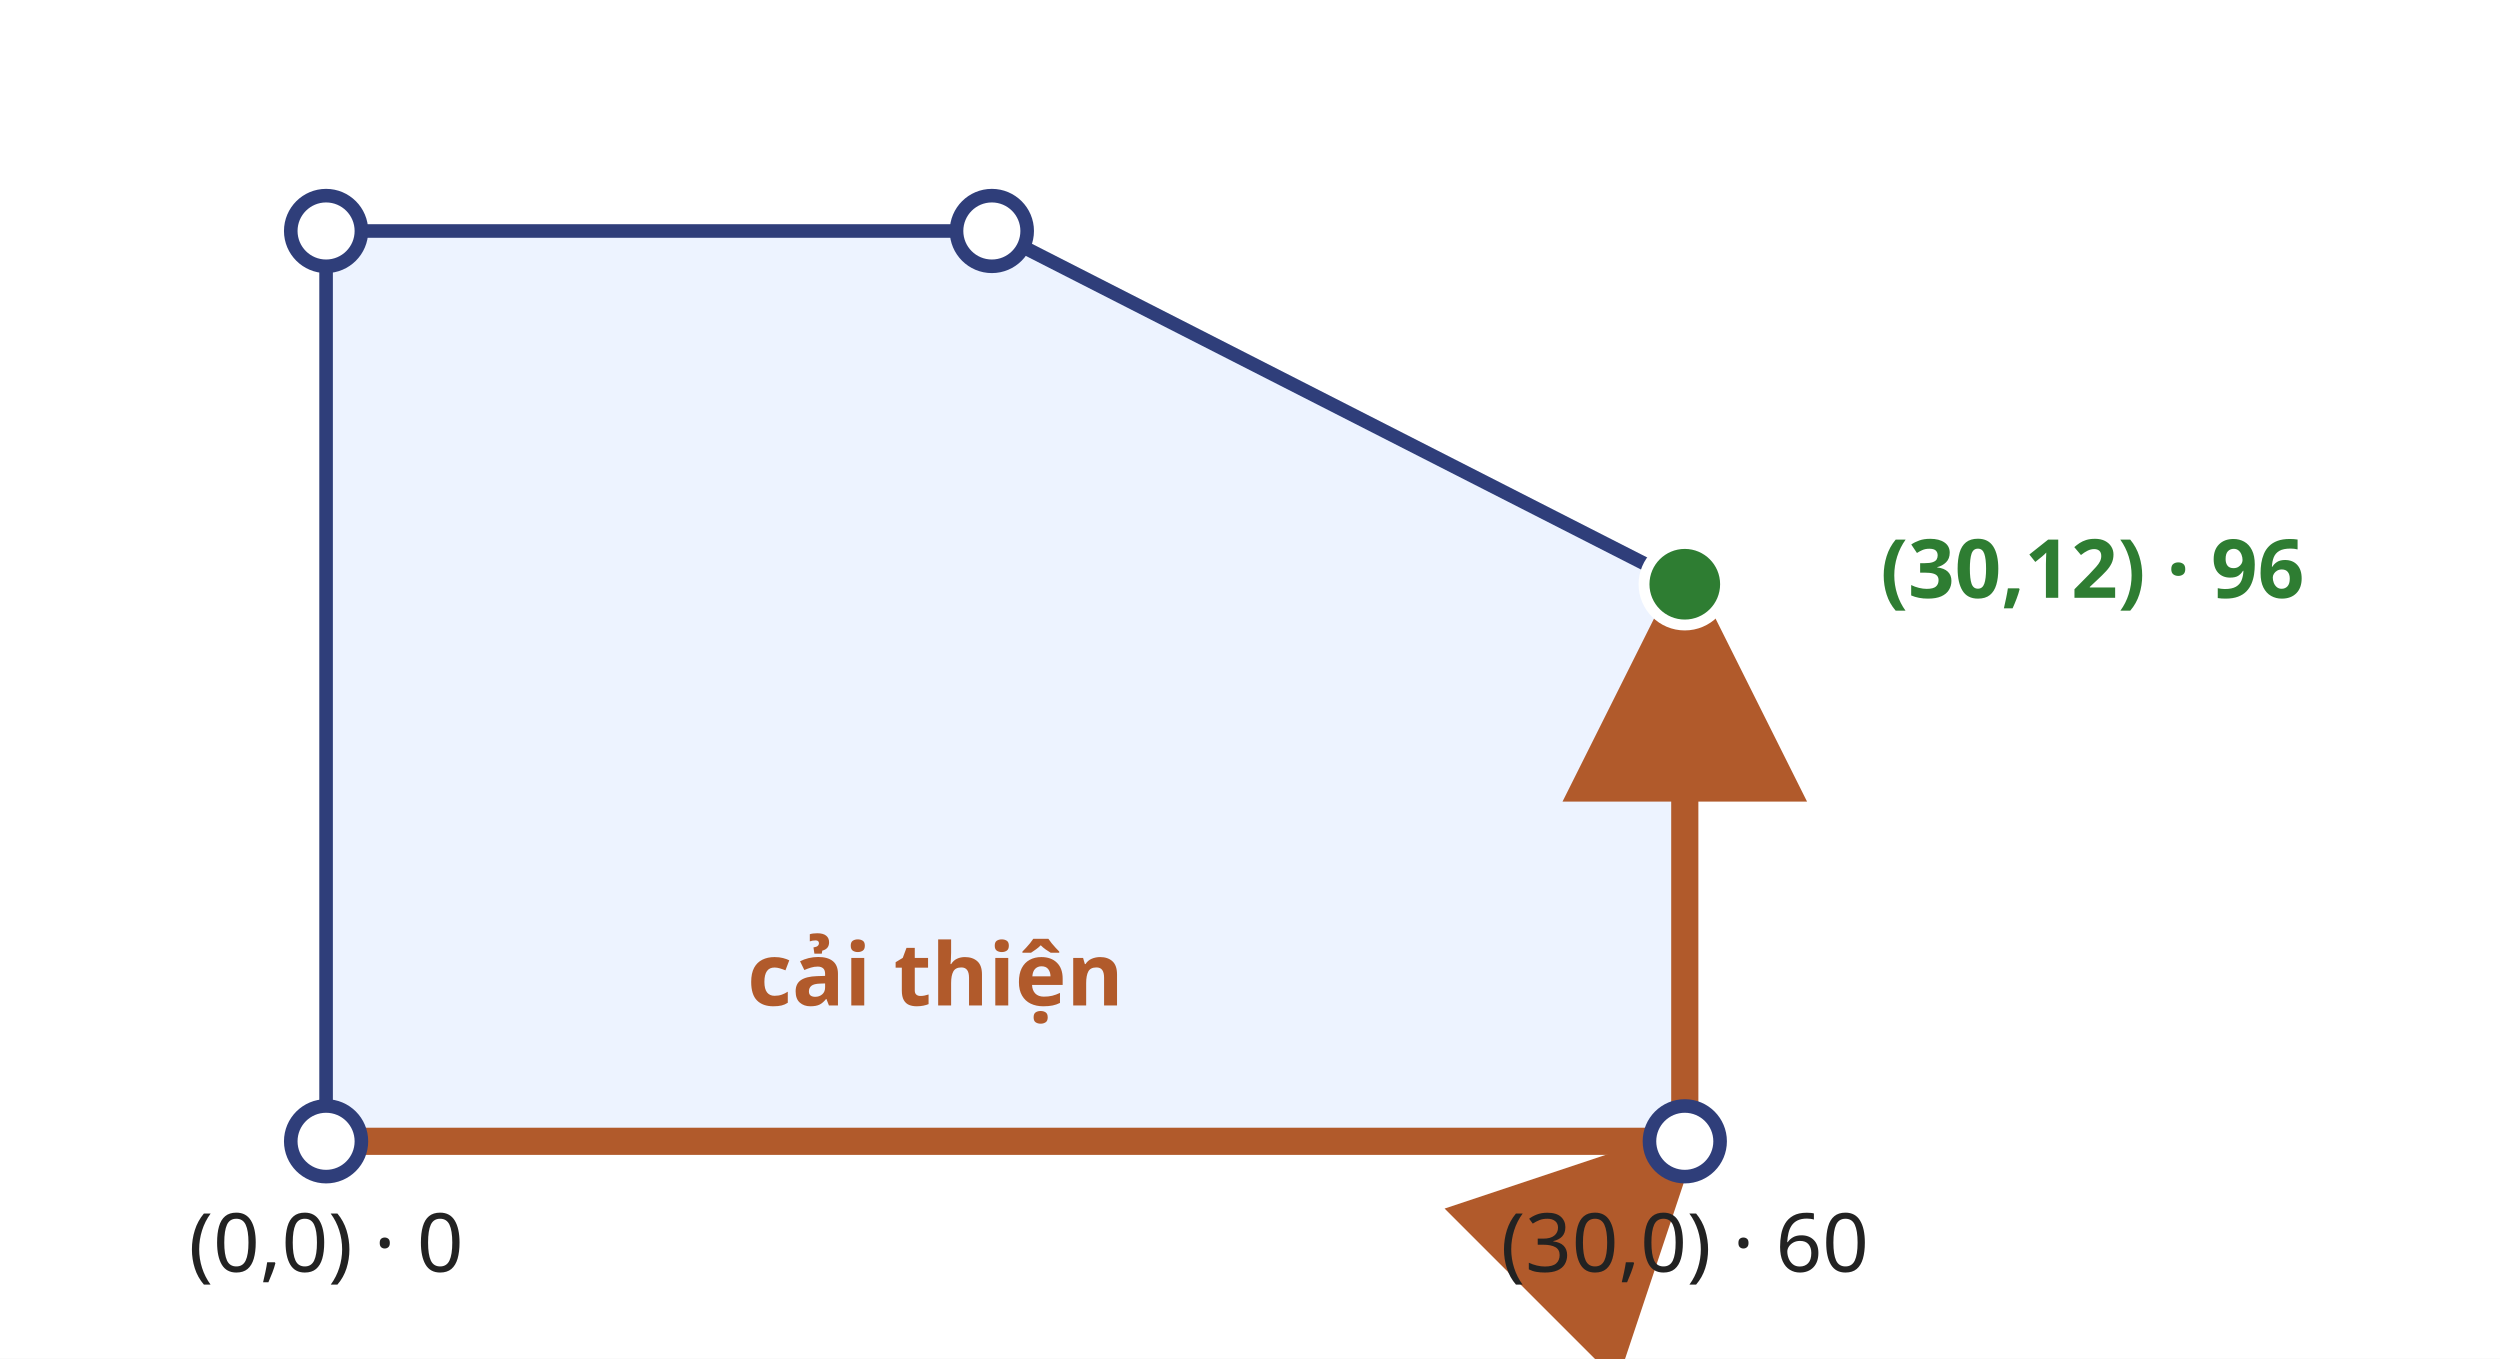
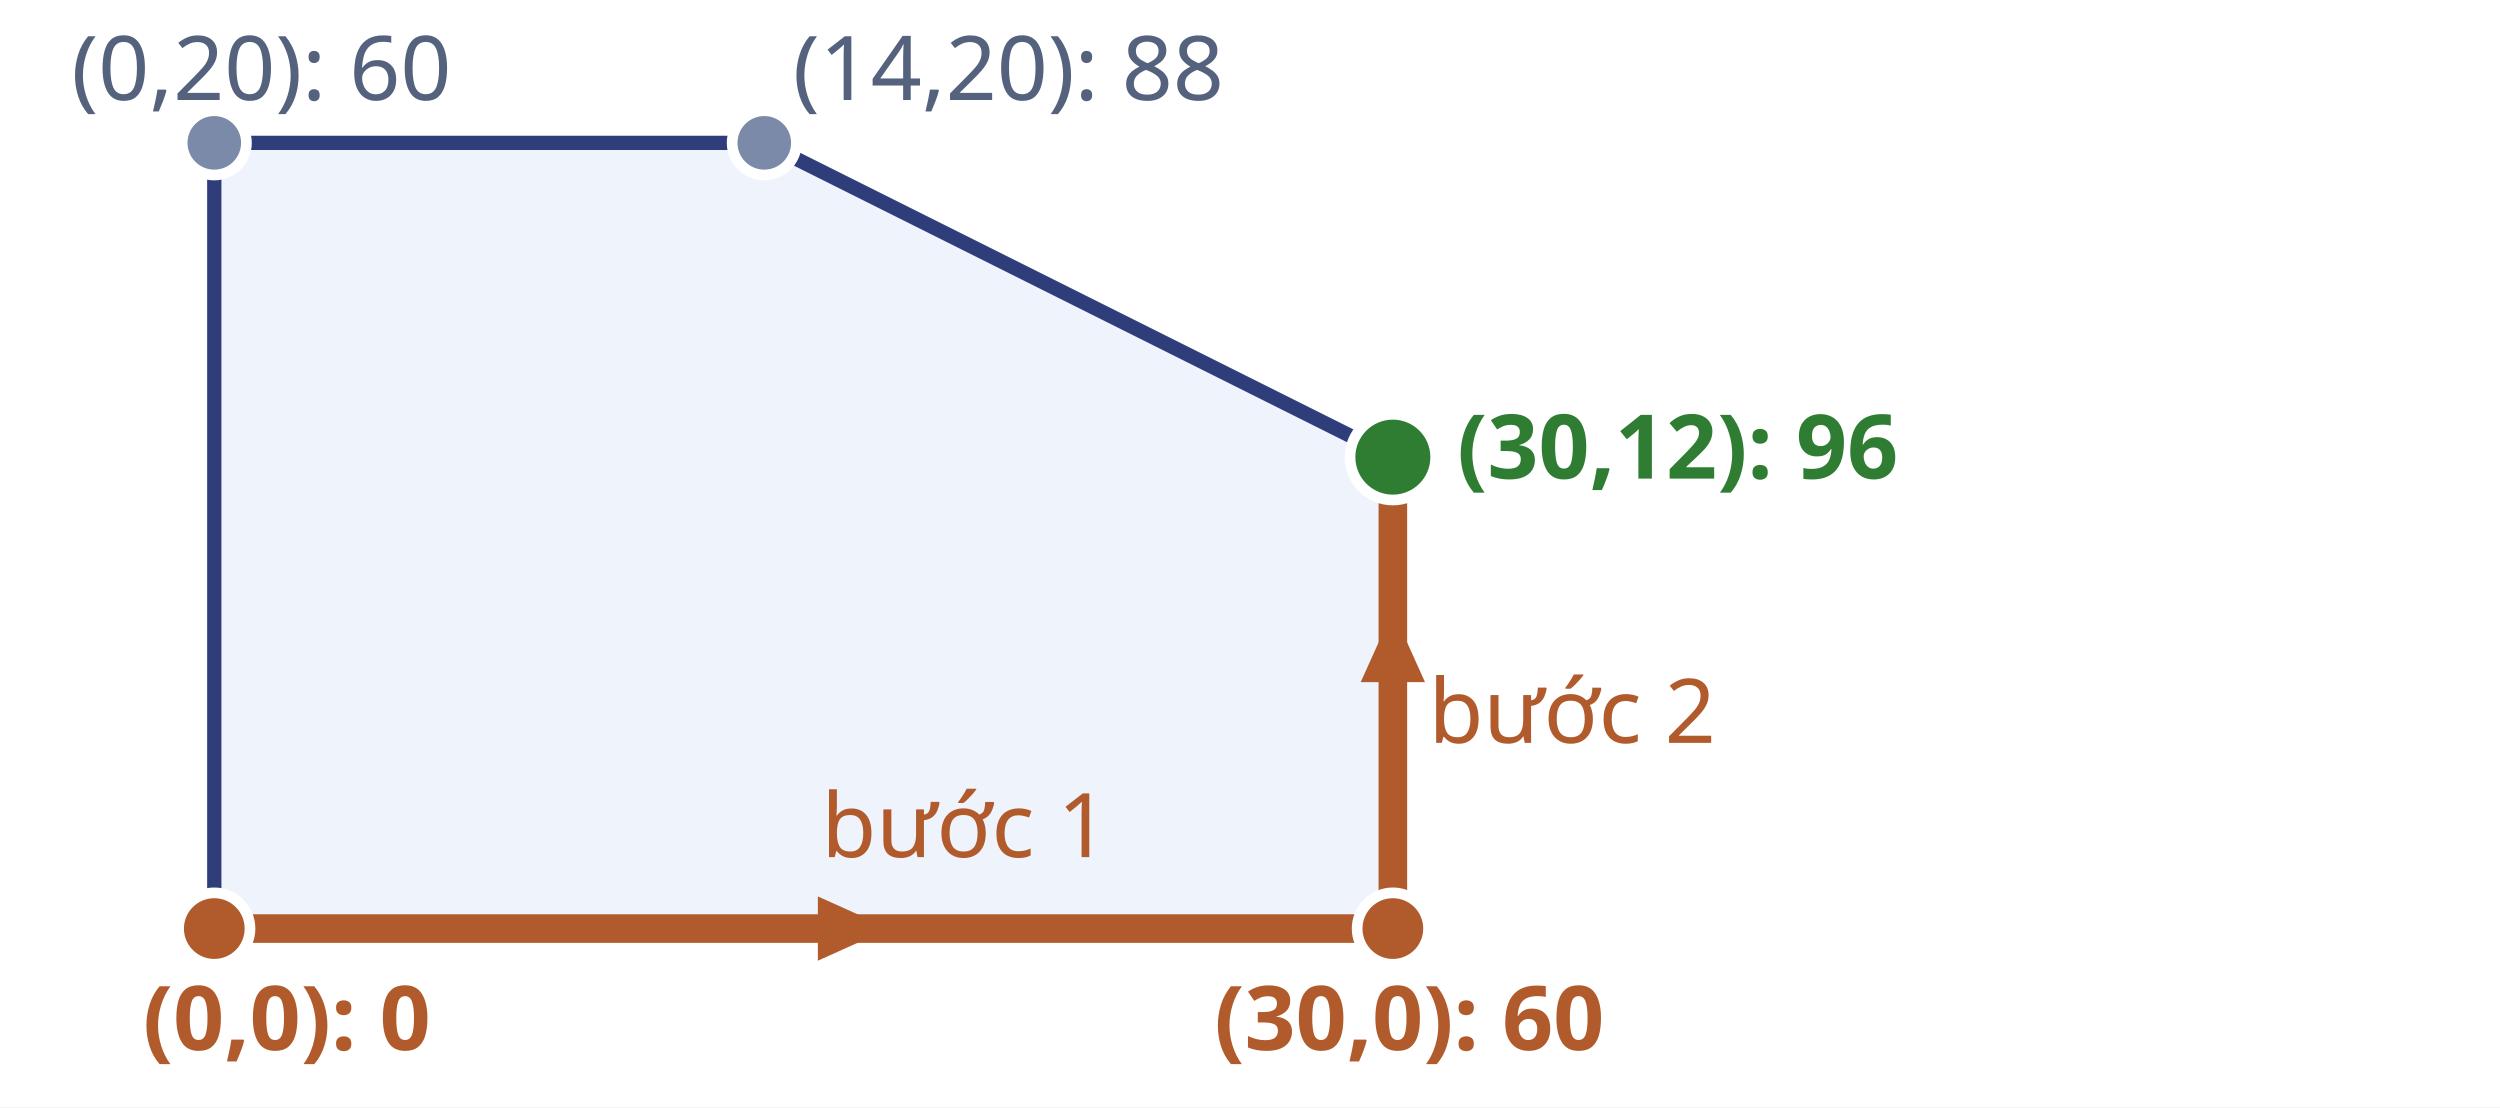
- <svg xmlns="http://www.w3.org/2000/svg" viewBox="0 0 920 500" role="img" aria-labelledby="title desc">
+ <svg xmlns="http://www.w3.org/2000/svg" viewBox="20 190 700 310" role="img" aria-labelledby="title desc">
  <defs>
-     <marker id="arrow" markerWidth="9" markerHeight="9" refX="8" refY="4.5" orient="auto">
-       <path d="M0 0L9 4.5L0 9Z" fill="#b15a2b" />
+     <marker id="aw" markerUnits="userSpaceOnUse" markerWidth="22" markerHeight="22" refX="11" refY="11" orient="auto">
+       <path d="M0 2L20 11L0 20Z" fill="#b15a2b" />
    </marker>
  </defs>
-   <rect width="920" height="500" fill="#fff" />
-   <path d="M120 420L620 420L620 215L365 85L120 85Z" fill="#edf3ff" stroke="#2f3e7a" stroke-width="5" />
-   <path d="M120 420L620 420L620 215" fill="none" stroke="#b15a2b" stroke-width="10" marker-mid="url(#arrow)" marker-end="url(#arrow)" />
-   <g fill="#fff" stroke="#2f3e7a" stroke-width="5">
-     <circle cx="120" cy="420" r="13" />
-     <circle cx="620" cy="420" r="13" />
-     <circle cx="620" cy="215" r="13" />
-     <circle cx="365" cy="85" r="13" />
-     <circle cx="120" cy="85" r="13" />
+   <rect x="20" y="190" width="700" height="310" fill="#fff" />
+   <path d="M80 450L410 450L410 318L234 230L80 230Z" fill="#eef3fc" stroke="#2f3e7a" stroke-width="4" />
+   <line x1="80" y1="450" x2="410" y2="450" stroke="#b15a2b" stroke-width="8" />
+   <line x1="410" y1="450" x2="410" y2="318" stroke="#b15a2b" stroke-width="8" />
+   <line x1="230" y1="450" x2="260" y2="450" stroke="none" marker-end="url(#aw)" />
+   <line x1="410" y1="400" x2="410" y2="370" stroke="none" marker-end="url(#aw)" />
+   <g stroke="#fff" stroke-width="3">
+     <circle cx="80" cy="450" r="10" fill="#b15a2b" />
+     <circle cx="410" cy="450" r="10" fill="#b15a2b" />
+     <circle cx="410" cy="318" r="12" fill="#2e7d32" />
+     <circle cx="234" cy="230" r="9" fill="#7a8aa8" />
+     <circle cx="80" cy="230" r="9" fill="#7a8aa8" />
  </g>
-   <circle cx="620" cy="215" r="15" fill="#2e7d32" stroke="#fff" stroke-width="4" />
-   <g font-family="sans-serif" font-size="30" fill="#222" text-anchor="middle">
-     <text x="120" y="468">(0,0) · 0</text>
-     <text x="620" y="468">(30,0) · 60</text>
-     <text x="770" y="220" font-weight="700" fill="#2e7d32">(30,12) · 96</text>
+   <g font-family="sans-serif" font-size="25">
+     <text x="60" y="484" fill="#b15a2b" font-weight="700">(0,0): 0</text>
+     <text x="360" y="484" fill="#b15a2b" font-weight="700">(30,0): 60</text>
+     <text x="428" y="324" fill="#2e7d32" font-weight="700">(30,12): 96</text>
+     <text x="242" y="218" fill="#55627e">(14,20): 88</text>
+     <text x="40" y="218" fill="#55627e">(0,20): 60</text>
+     <text x="250" y="430" fill="#b15a2b">bước 1</text>
+     <text x="420" y="398" fill="#b15a2b">bước 2</text>
  </g>
-   <text x="275" y="370" font-family="sans-serif" font-size="32" font-weight="700" fill="#b15a2b">cải thiện</text>
</svg>
